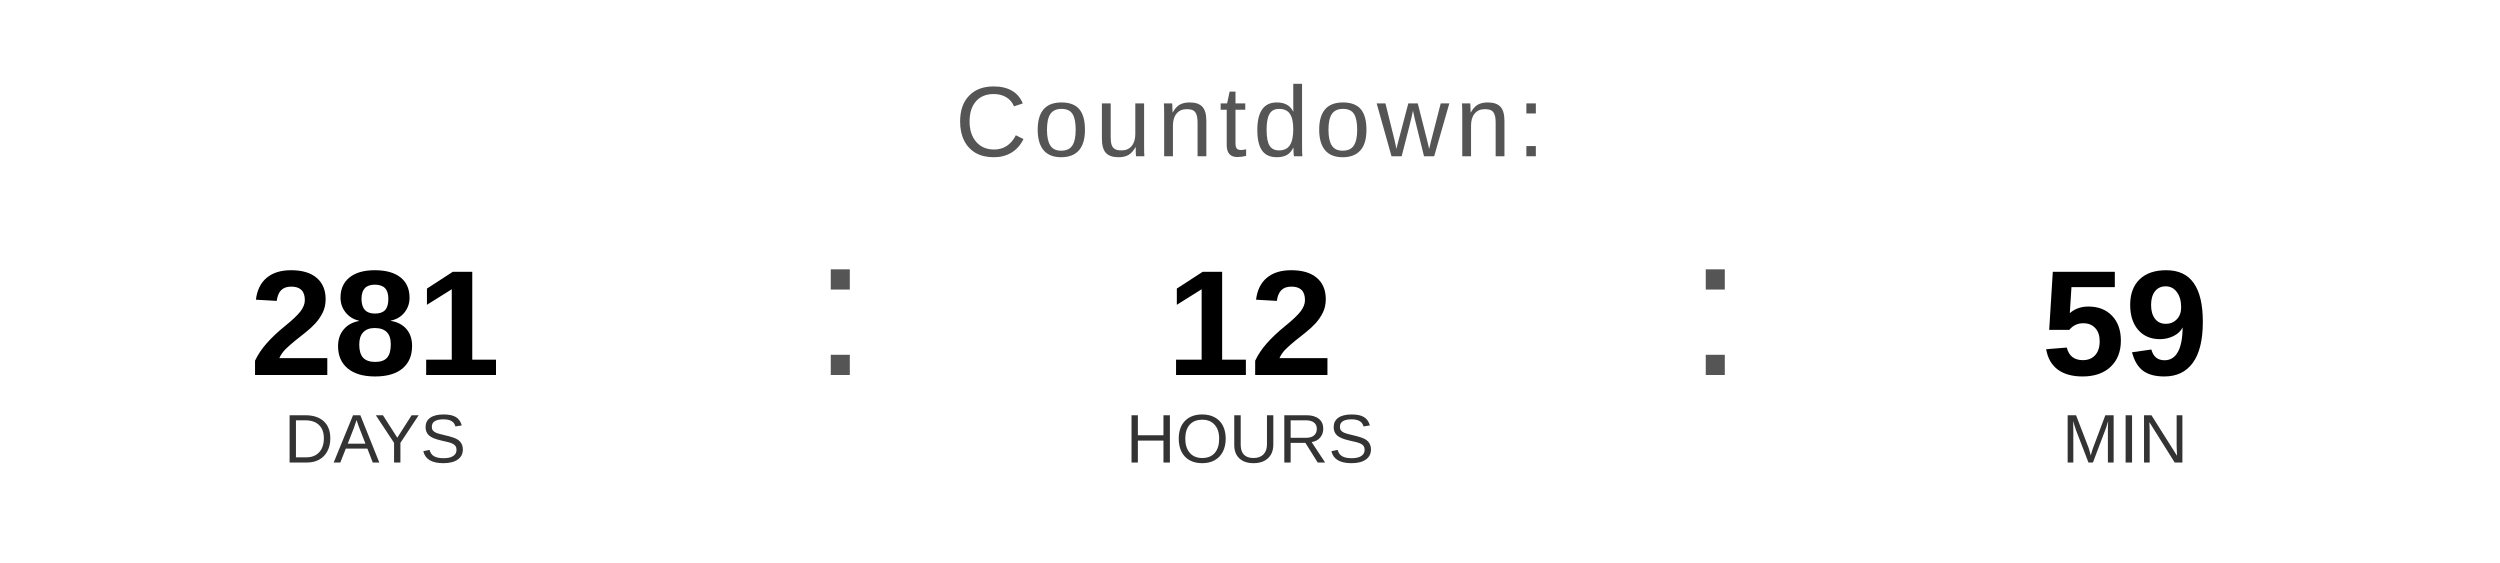
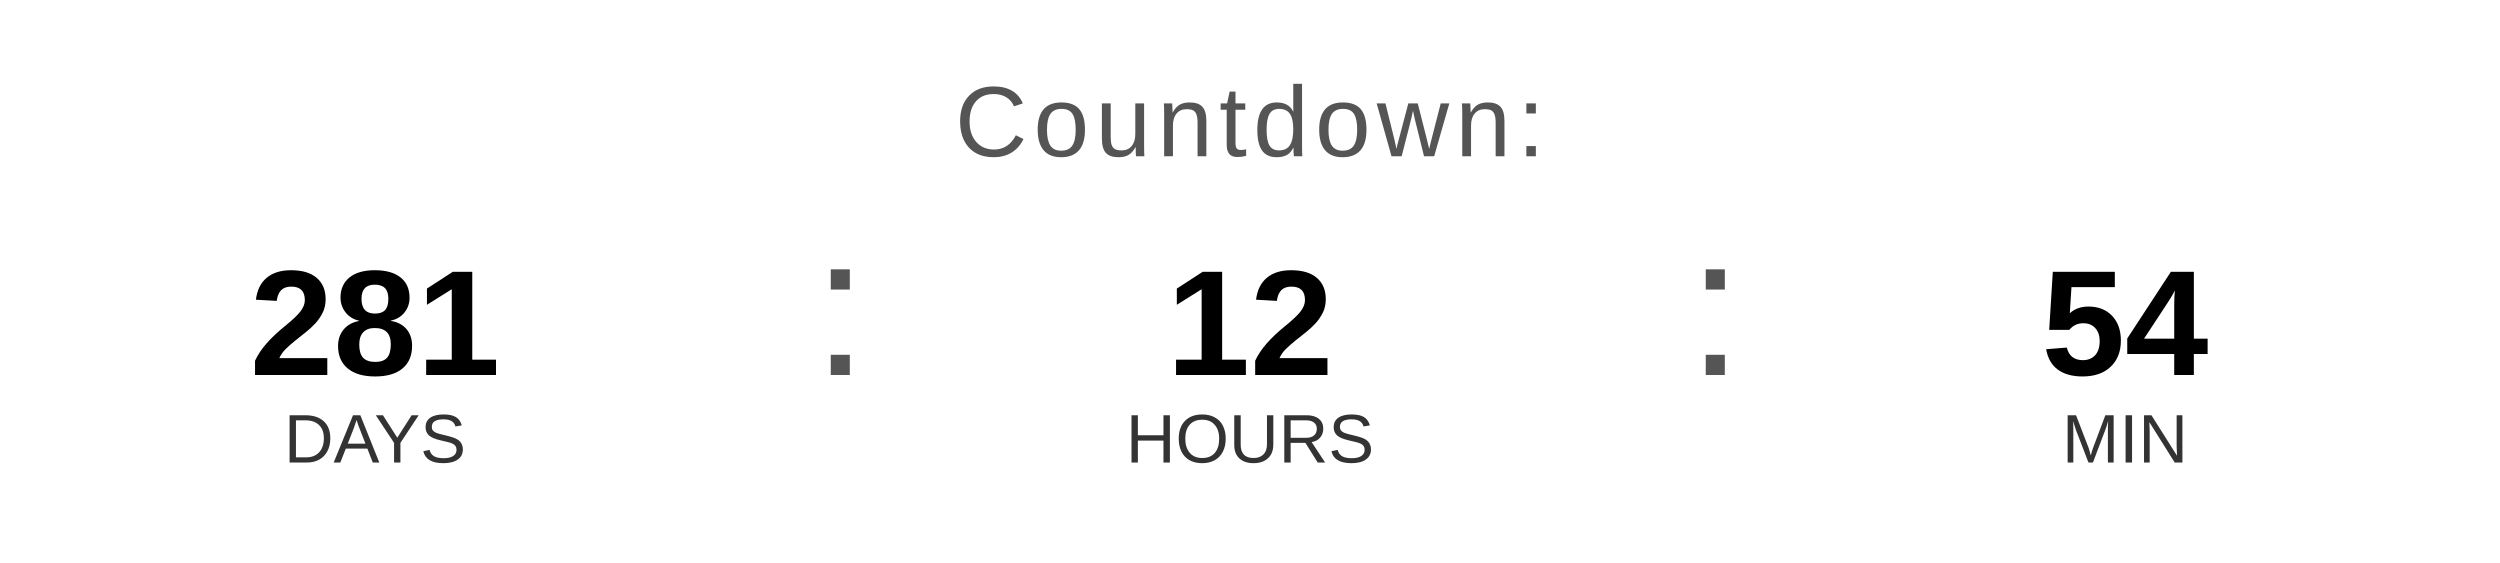
<svg xmlns="http://www.w3.org/2000/svg" width="400" height="90" viewBox="0 0 400 90">
  <text x="200" y="25" font-family="Arial, Helvetica, sans-serif" font-size="16" fill="#555555" text-anchor="middle" letter-spacing="1">
    Countdown:
  </text>
  <text x="60" y="60" font-family="Arial, Helvetica, sans-serif" font-size="24" font-weight="bold" fill="#000000" text-anchor="middle">281</text>
  <text x="60" y="74" font-family="Arial, Helvetica, sans-serif" font-size="11" fill="#333333" text-anchor="middle">DAYS</text>
  <text x="130" y="60" font-family="Arial, sans-serif" font-size="32" fill="#555555">:</text>
  <text x="200" y="60" font-family="Arial, Helvetica, sans-serif" font-size="24" font-weight="bold" fill="#000000" text-anchor="middle">12</text>
  <text x="200" y="74" font-family="Arial, Helvetica, sans-serif" font-size="11" fill="#333333" text-anchor="middle">HOURS</text>
  <text x="270" y="60" font-family="Arial, sans-serif" font-size="32" fill="#555555">:</text>
-   <text x="340" y="60" font-family="Arial, Helvetica, sans-serif" font-size="24" font-weight="bold" fill="#000000" text-anchor="middle">59</text>
+   <text x="340" y="60" font-family="Arial, Helvetica, sans-serif" font-size="24" font-weight="bold" fill="#000000" text-anchor="middle">54</text>
  <text x="340" y="74" font-family="Arial, Helvetica, sans-serif" font-size="11" fill="#333333" text-anchor="middle">MIN</text>
</svg>
